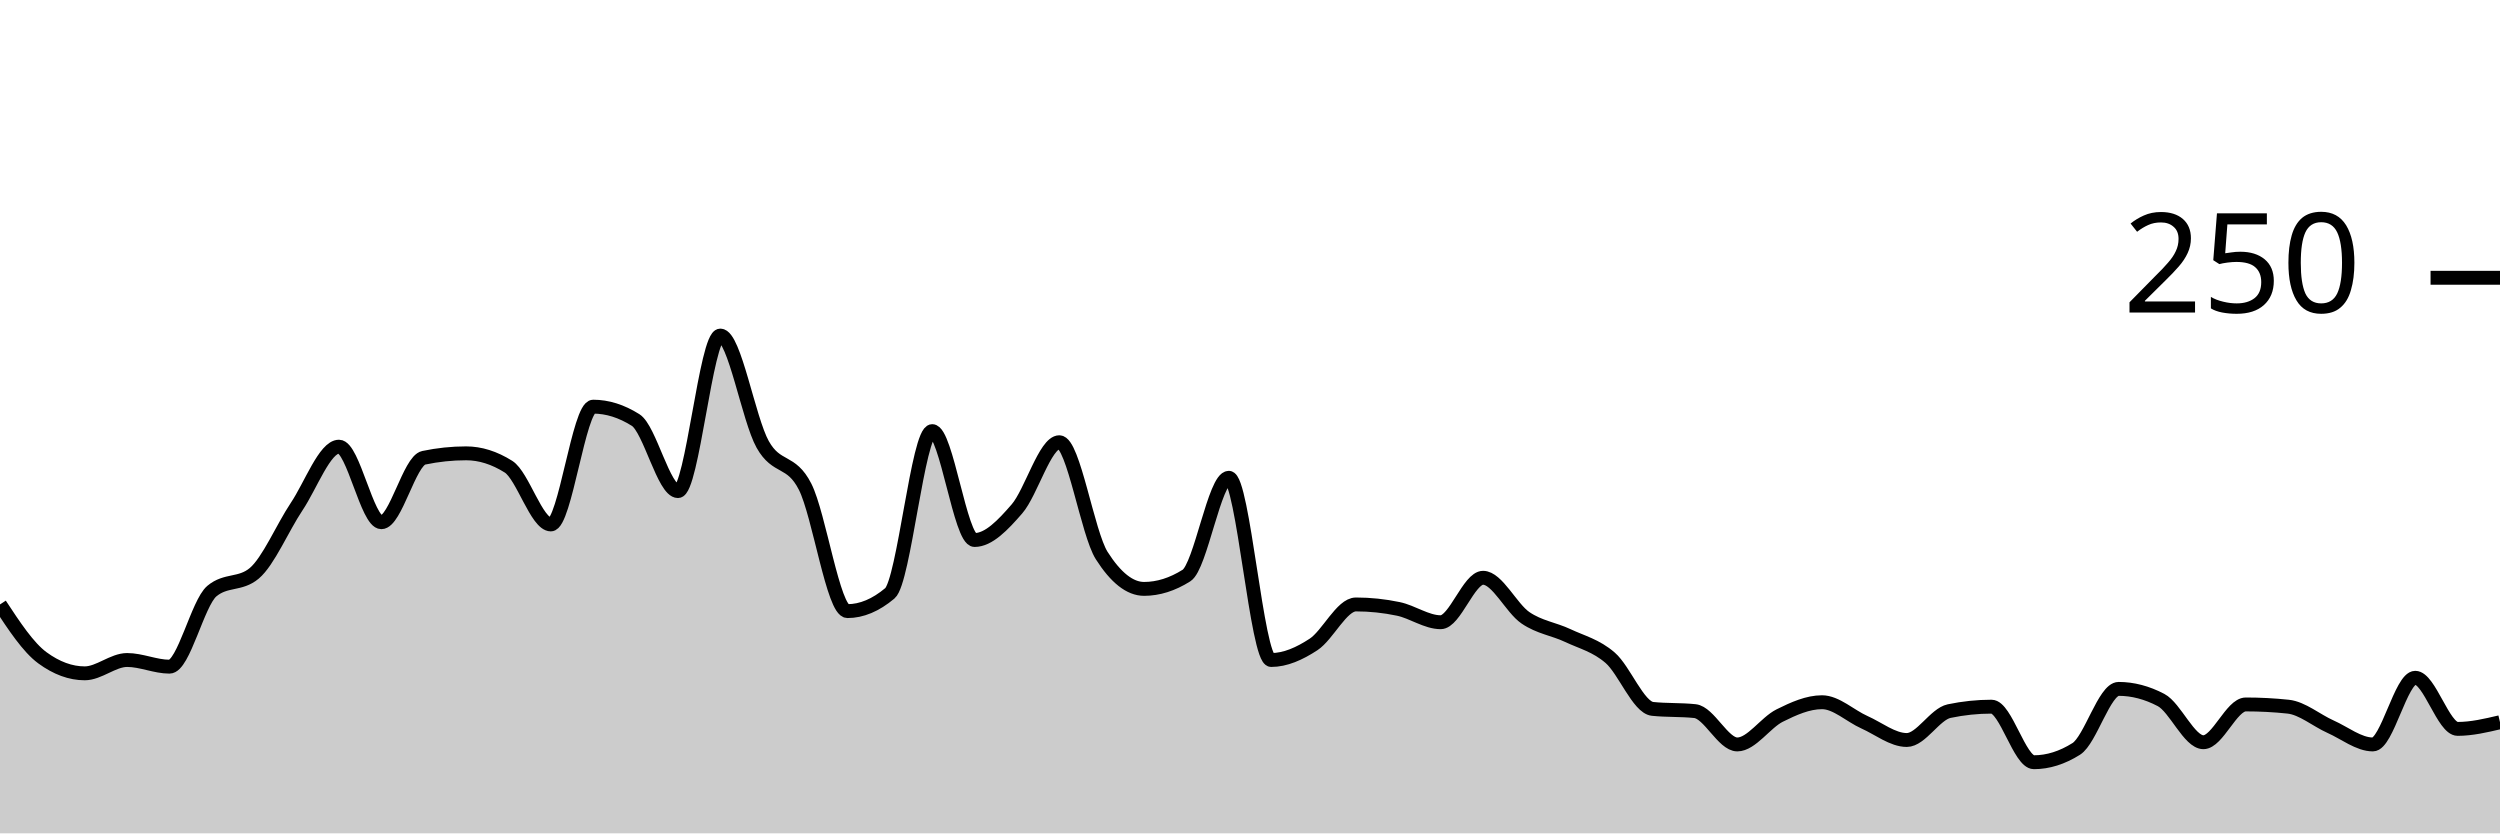
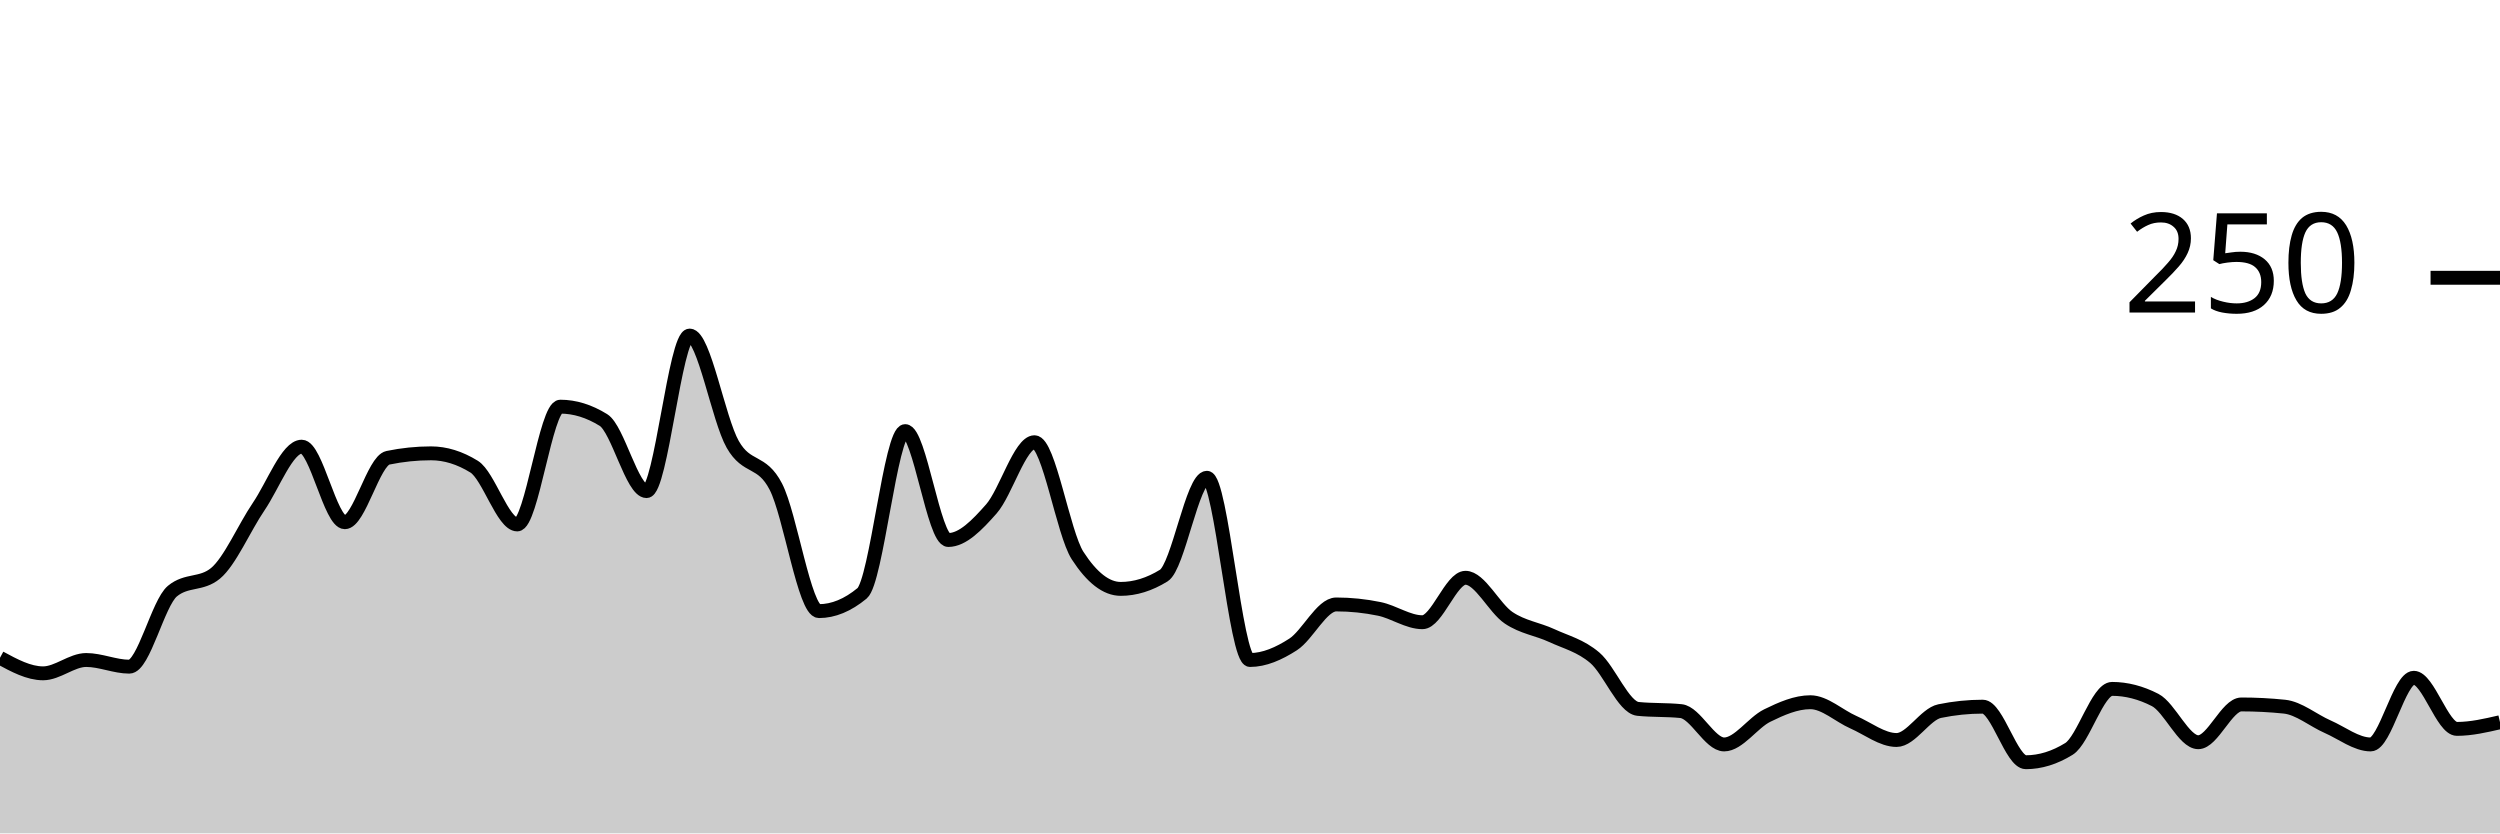
<svg xmlns="http://www.w3.org/2000/svg" viewBox="0 0 180 60">
  <g transform="translate(0,20)">
-     <path class="area" fill="rgba(0, 0, 0, 0.2)" d="M0,23.52C1.017,25.067,2.034,26.613,3.051,27.36C4.068,28.107,5.085,28.48,6.102,28.48C7.119,28.48,8.136,27.52,9.153,27.52C10.169,27.52,11.186,28,12.203,28C13.22,28,14.237,23.413,15.254,22.56C16.271,21.707,17.288,22.133,18.305,21.28C19.322,20.427,20.339,18,21.356,16.48C22.373,14.96,23.39,12.16,24.407,12.16C25.424,12.16,26.441,17.6,27.458,17.6C28.475,17.6,29.492,13.173,30.508,12.96C31.525,12.747,32.542,12.64,33.559,12.64C34.576,12.64,35.593,12.96,36.61,13.6C37.627,14.24,38.644,17.76,39.661,17.76C40.678,17.76,41.695,9.28,42.712,9.28C43.729,9.28,44.746,9.6,45.763,10.24C46.78,10.88,47.797,15.36,48.814,15.36C49.831,15.36,50.847,4.16,51.864,4.16C52.881,4.16,53.898,10.187,54.915,12C55.932,13.813,56.949,13.04,57.966,15.04C58.983,17.04,60,24,61.017,24C62.034,24,63.051,23.573,64.068,22.72C65.085,21.867,66.102,11.04,67.119,11.04C68.136,11.04,69.153,18.88,70.169,18.88C71.186,18.88,72.203,17.813,73.22,16.64C74.237,15.467,75.254,11.84,76.271,11.84C77.288,11.84,78.305,18.4,79.322,20C80.339,21.6,81.356,22.4,82.373,22.4C83.39,22.4,84.407,22.08,85.424,21.44C86.441,20.8,87.458,14.4,88.475,14.4C89.492,14.4,90.508,27.52,91.525,27.52C92.542,27.52,93.559,27.067,94.576,26.4C95.593,25.733,96.61,23.52,97.627,23.52C98.644,23.52,99.661,23.627,100.678,23.84C101.695,24.053,102.712,24.8,103.729,24.8C104.746,24.8,105.763,21.6,106.78,21.6C107.797,21.6,108.814,23.787,109.831,24.48C110.847,25.173,111.864,25.28,112.881,25.76C113.898,26.24,114.915,26.48,115.932,27.36C116.949,28.24,117.966,30.933,118.983,31.04C120,31.147,121.017,31.093,122.034,31.2C123.051,31.307,124.068,33.6,125.085,33.6C126.102,33.6,127.119,32.027,128.136,31.52C129.153,31.013,130.169,30.56,131.186,30.56C132.203,30.56,133.22,31.547,134.237,32C135.254,32.453,136.271,33.28,137.288,33.28C138.305,33.28,139.322,31.413,140.339,31.2C141.356,30.987,142.373,30.88,143.39,30.88C144.407,30.88,145.424,34.88,146.441,34.88C147.458,34.88,148.475,34.56,149.492,33.92C150.508,33.28,151.525,29.6,152.542,29.6C153.559,29.6,154.576,29.867,155.593,30.4C156.61,30.933,157.627,33.44,158.644,33.44C159.661,33.44,160.678,30.72,161.695,30.72C162.712,30.72,163.729,30.773,164.746,30.88C165.763,30.987,166.78,31.867,167.797,32.32C168.814,32.773,169.831,33.6,170.847,33.6C171.864,33.6,172.881,28.8,173.898,28.8C174.915,28.8,175.932,32.48,176.949,32.48C177.966,32.48,178.983,32.24,180,32L180,40C178.983,40,177.966,40,176.949,40C175.932,40,174.915,40,173.898,40C172.881,40,171.864,40,170.847,40C169.831,40,168.814,40,167.797,40C166.78,40,165.763,40,164.746,40C163.729,40,162.712,40,161.695,40C160.678,40,159.661,40,158.644,40C157.627,40,156.61,40,155.593,40C154.576,40,153.559,40,152.542,40C151.525,40,150.508,40,149.492,40C148.475,40,147.458,40,146.441,40C145.424,40,144.407,40,143.39,40C142.373,40,141.356,40,140.339,40C139.322,40,138.305,40,137.288,40C136.271,40,135.254,40,134.237,40C133.22,40,132.203,40,131.186,40C130.169,40,129.153,40,128.136,40C127.119,40,126.102,40,125.085,40C124.068,40,123.051,40,122.034,40C121.017,40,120,40,118.983,40C117.966,40,116.949,40,115.932,40C114.915,40,113.898,40,112.881,40C111.864,40,110.847,40,109.831,40C108.814,40,107.797,40,106.78,40C105.763,40,104.746,40,103.729,40C102.712,40,101.695,40,100.678,40C99.661,40,98.644,40,97.627,40C96.61,40,95.593,40,94.576,40C93.559,40,92.542,40,91.525,40C90.508,40,89.492,40,88.475,40C87.458,40,86.441,40,85.424,40C84.407,40,83.39,40,82.373,40C81.356,40,80.339,40,79.322,40C78.305,40,77.288,40,76.271,40C75.254,40,74.237,40,73.22,40C72.203,40,71.186,40,70.169,40C69.153,40,68.136,40,67.119,40C66.102,40,65.085,40,64.068,40C63.051,40,62.034,40,61.017,40C60,40,58.983,40,57.966,40C56.949,40,55.932,40,54.915,40C53.898,40,52.881,40,51.864,40C50.847,40,49.831,40,48.814,40C47.797,40,46.78,40,45.763,40C44.746,40,43.729,40,42.712,40C41.695,40,40.678,40,39.661,40C38.644,40,37.627,40,36.61,40C35.593,40,34.576,40,33.559,40C32.542,40,31.525,40,30.508,40C29.492,40,28.475,40,27.458,40C26.441,40,25.424,40,24.407,40C23.39,40,22.373,40,21.356,40C20.339,40,19.322,40,18.305,40C17.288,40,16.271,40,15.254,40C14.237,40,13.22,40,12.203,40C11.186,40,10.169,40,9.153,40C8.136,40,7.119,40,6.102,40C5.085,40,4.068,40,3.051,40C2.034,40,1.017,40,0,40Z" />
-     <path class="line" stroke="black" fill="none" d="M0,23.52C1.017,25.067,2.034,26.613,3.051,27.36C4.068,28.107,5.085,28.48,6.102,28.48C7.119,28.48,8.136,27.52,9.153,27.52C10.169,27.52,11.186,28,12.203,28C13.22,28,14.237,23.413,15.254,22.56C16.271,21.707,17.288,22.133,18.305,21.28C19.322,20.427,20.339,18,21.356,16.48C22.373,14.96,23.39,12.16,24.407,12.16C25.424,12.16,26.441,17.6,27.458,17.6C28.475,17.6,29.492,13.173,30.508,12.96C31.525,12.747,32.542,12.64,33.559,12.64C34.576,12.64,35.593,12.96,36.61,13.6C37.627,14.24,38.644,17.76,39.661,17.76C40.678,17.76,41.695,9.28,42.712,9.28C43.729,9.28,44.746,9.6,45.763,10.24C46.78,10.88,47.797,15.36,48.814,15.36C49.831,15.36,50.847,4.16,51.864,4.16C52.881,4.16,53.898,10.187,54.915,12C55.932,13.813,56.949,13.04,57.966,15.04C58.983,17.04,60,24,61.017,24C62.034,24,63.051,23.573,64.068,22.72C65.085,21.867,66.102,11.04,67.119,11.04C68.136,11.04,69.153,18.88,70.169,18.88C71.186,18.88,72.203,17.813,73.22,16.64C74.237,15.467,75.254,11.84,76.271,11.84C77.288,11.84,78.305,18.4,79.322,20C80.339,21.6,81.356,22.4,82.373,22.4C83.39,22.4,84.407,22.08,85.424,21.44C86.441,20.8,87.458,14.4,88.475,14.4C89.492,14.4,90.508,27.52,91.525,27.52C92.542,27.52,93.559,27.067,94.576,26.4C95.593,25.733,96.61,23.52,97.627,23.52C98.644,23.52,99.661,23.627,100.678,23.84C101.695,24.053,102.712,24.8,103.729,24.8C104.746,24.8,105.763,21.6,106.78,21.6C107.797,21.6,108.814,23.787,109.831,24.48C110.847,25.173,111.864,25.28,112.881,25.76C113.898,26.24,114.915,26.48,115.932,27.36C116.949,28.24,117.966,30.933,118.983,31.04C120,31.147,121.017,31.093,122.034,31.2C123.051,31.307,124.068,33.6,125.085,33.6C126.102,33.6,127.119,32.027,128.136,31.52C129.153,31.013,130.169,30.56,131.186,30.56C132.203,30.56,133.22,31.547,134.237,32C135.254,32.453,136.271,33.28,137.288,33.28C138.305,33.28,139.322,31.413,140.339,31.2C141.356,30.987,142.373,30.88,143.39,30.88C144.407,30.88,145.424,34.88,146.441,34.88C147.458,34.88,148.475,34.56,149.492,33.92C150.508,33.28,151.525,29.6,152.542,29.6C153.559,29.6,154.576,29.867,155.593,30.4C156.61,30.933,157.627,33.44,158.644,33.44C159.661,33.44,160.678,30.72,161.695,30.72C162.712,30.72,163.729,30.773,164.746,30.88C165.763,30.987,166.78,31.867,167.797,32.32C168.814,32.773,169.831,33.6,170.847,33.6C171.864,33.6,172.881,28.8,173.898,28.8C174.915,28.8,175.932,32.48,176.949,32.48C177.966,32.48,178.983,32.24,180,32" />
+     <path class="area" fill="rgba(0, 0, 0, 0.2)" d="M0,27.36C1.034,27.92,2.069,28.48,3.103,28.48C4.138,28.48,5.172,27.52,6.207,27.52C7.241,27.52,8.276,28,9.31,28C10.345,28,11.379,23.413,12.414,22.56C13.448,21.707,14.483,22.133,15.517,21.28C16.552,20.427,17.586,18,18.621,16.48C19.655,14.96,20.69,12.16,21.724,12.16C22.759,12.16,23.793,17.6,24.828,17.6C25.862,17.6,26.897,13.173,27.931,12.96C28.966,12.747,30,12.64,31.034,12.64C32.069,12.64,33.103,12.96,34.138,13.6C35.172,14.24,36.207,17.76,37.241,17.76C38.276,17.76,39.31,9.28,40.345,9.28C41.379,9.28,42.414,9.6,43.448,10.24C44.483,10.88,45.517,15.36,46.552,15.36C47.586,15.36,48.621,4.16,49.655,4.16C50.69,4.16,51.724,10.187,52.759,12C53.793,13.813,54.828,13.04,55.862,15.04C56.897,17.04,57.931,24,58.966,24C60,24,61.034,23.573,62.069,22.72C63.103,21.867,64.138,11.04,65.172,11.04C66.207,11.04,67.241,18.88,68.276,18.88C69.31,18.88,70.345,17.813,71.379,16.64C72.414,15.467,73.448,11.84,74.483,11.84C75.517,11.84,76.552,18.4,77.586,20C78.621,21.6,79.655,22.4,80.69,22.4C81.724,22.4,82.759,22.08,83.793,21.44C84.828,20.8,85.862,14.4,86.897,14.4C87.931,14.4,88.966,27.52,90,27.52C91.034,27.52,92.069,27.067,93.103,26.4C94.138,25.733,95.172,23.52,96.207,23.52C97.241,23.52,98.276,23.627,99.31,23.84C100.345,24.053,101.379,24.8,102.414,24.8C103.448,24.8,104.483,21.6,105.517,21.6C106.552,21.6,107.586,23.787,108.621,24.48C109.655,25.173,110.69,25.28,111.724,25.76C112.759,26.24,113.793,26.48,114.828,27.36C115.862,28.24,116.897,30.933,117.931,31.04C118.966,31.147,120,31.093,121.034,31.2C122.069,31.307,123.103,33.6,124.138,33.6C125.172,33.6,126.207,32.027,127.241,31.52C128.276,31.013,129.31,30.56,130.345,30.56C131.379,30.56,132.414,31.547,133.448,32C134.483,32.453,135.517,33.28,136.552,33.28C137.586,33.28,138.621,31.413,139.655,31.2C140.69,30.987,141.724,30.88,142.759,30.88C143.793,30.88,144.828,34.88,145.862,34.88C146.897,34.88,147.931,34.56,148.966,33.92C150,33.28,151.034,29.6,152.069,29.6C153.103,29.6,154.138,29.867,155.172,30.4C156.207,30.933,157.241,33.44,158.276,33.44C159.31,33.44,160.345,30.72,161.379,30.72C162.414,30.72,163.448,30.773,164.483,30.88C165.517,30.987,166.552,31.867,167.586,32.32C168.621,32.773,169.655,33.6,170.69,33.6C171.724,33.6,172.759,28.8,173.793,28.8C174.828,28.8,175.862,32.48,176.897,32.48C177.931,32.48,178.966,32.24,180,32L180,40C178.966,40,177.931,40,176.897,40C175.862,40,174.828,40,173.793,40C172.759,40,171.724,40,170.69,40C169.655,40,168.621,40,167.586,40C166.552,40,165.517,40,164.483,40C163.448,40,162.414,40,161.379,40C160.345,40,159.31,40,158.276,40C157.241,40,156.207,40,155.172,40C154.138,40,153.103,40,152.069,40C151.034,40,150,40,148.966,40C147.931,40,146.897,40,145.862,40C144.828,40,143.793,40,142.759,40C141.724,40,140.69,40,139.655,40C138.621,40,137.586,40,136.552,40C135.517,40,134.483,40,133.448,40C132.414,40,131.379,40,130.345,40C129.31,40,128.276,40,127.241,40C126.207,40,125.172,40,124.138,40C123.103,40,122.069,40,121.034,40C120,40,118.966,40,117.931,40C116.897,40,115.862,40,114.828,40C113.793,40,112.759,40,111.724,40C110.69,40,109.655,40,108.621,40C107.586,40,106.552,40,105.517,40C104.483,40,103.448,40,102.414,40C101.379,40,100.345,40,99.31,40C98.276,40,97.241,40,96.207,40C95.172,40,94.138,40,93.103,40C92.069,40,91.034,40,90,40C88.966,40,87.931,40,86.897,40C85.862,40,84.828,40,83.793,40C82.759,40,81.724,40,80.69,40C79.655,40,78.621,40,77.586,40C76.552,40,75.517,40,74.483,40C73.448,40,72.414,40,71.379,40C70.345,40,69.31,40,68.276,40C67.241,40,66.207,40,65.172,40C64.138,40,63.103,40,62.069,40C61.034,40,60,40,58.966,40C57.931,40,56.897,40,55.862,40C54.828,40,53.793,40,52.759,40C51.724,40,50.69,40,49.655,40C48.621,40,47.586,40,46.552,40C45.517,40,44.483,40,43.448,40C42.414,40,41.379,40,40.345,40C39.31,40,38.276,40,37.241,40C36.207,40,35.172,40,34.138,40C33.103,40,32.069,40,31.034,40C30,40,28.966,40,27.931,40C26.897,40,25.862,40,24.828,40C23.793,40,22.759,40,21.724,40C20.69,40,19.655,40,18.621,40C17.586,40,16.552,40,15.517,40C14.483,40,13.448,40,12.414,40C11.379,40,10.345,40,9.31,40C8.276,40,7.241,40,6.207,40C5.172,40,4.138,40,3.103,40C2.069,40,1.034,40,0,40Z" />
+     <path class="line" stroke="black" fill="none" d="M0,27.36C1.034,27.92,2.069,28.48,3.103,28.48C4.138,28.48,5.172,27.52,6.207,27.52C7.241,27.52,8.276,28,9.31,28C10.345,28,11.379,23.413,12.414,22.56C13.448,21.707,14.483,22.133,15.517,21.28C16.552,20.427,17.586,18,18.621,16.48C19.655,14.96,20.69,12.16,21.724,12.16C22.759,12.16,23.793,17.6,24.828,17.6C25.862,17.6,26.897,13.173,27.931,12.96C28.966,12.747,30,12.64,31.034,12.64C32.069,12.64,33.103,12.96,34.138,13.6C35.172,14.24,36.207,17.76,37.241,17.76C38.276,17.76,39.31,9.28,40.345,9.28C41.379,9.28,42.414,9.6,43.448,10.24C44.483,10.88,45.517,15.36,46.552,15.36C47.586,15.36,48.621,4.16,49.655,4.16C50.69,4.16,51.724,10.187,52.759,12C53.793,13.813,54.828,13.04,55.862,15.04C56.897,17.04,57.931,24,58.966,24C60,24,61.034,23.573,62.069,22.72C63.103,21.867,64.138,11.04,65.172,11.04C66.207,11.04,67.241,18.88,68.276,18.88C69.31,18.88,70.345,17.813,71.379,16.64C72.414,15.467,73.448,11.84,74.483,11.84C75.517,11.84,76.552,18.4,77.586,20C78.621,21.6,79.655,22.4,80.69,22.4C81.724,22.4,82.759,22.08,83.793,21.44C84.828,20.8,85.862,14.4,86.897,14.4C87.931,14.4,88.966,27.52,90,27.52C91.034,27.52,92.069,27.067,93.103,26.4C94.138,25.733,95.172,23.52,96.207,23.52C97.241,23.52,98.276,23.627,99.31,23.84C100.345,24.053,101.379,24.8,102.414,24.8C103.448,24.8,104.483,21.6,105.517,21.6C106.552,21.6,107.586,23.787,108.621,24.48C109.655,25.173,110.69,25.28,111.724,25.76C112.759,26.24,113.793,26.48,114.828,27.36C115.862,28.24,116.897,30.933,117.931,31.04C118.966,31.147,120,31.093,121.034,31.2C122.069,31.307,123.103,33.6,124.138,33.6C125.172,33.6,126.207,32.027,127.241,31.52C128.276,31.013,129.31,30.56,130.345,30.56C131.379,30.56,132.414,31.547,133.448,32C134.483,32.453,135.517,33.28,136.552,33.28C137.586,33.28,138.621,31.413,139.655,31.2C140.69,30.987,141.724,30.88,142.759,30.88C143.793,30.88,144.828,34.88,145.862,34.88C146.897,34.88,147.931,34.56,148.966,33.92C150,33.28,151.034,29.6,152.069,29.6C153.103,29.6,154.138,29.867,155.172,30.4C156.207,30.933,157.241,33.44,158.276,33.44C159.31,33.44,160.345,30.72,161.379,30.72C162.414,30.72,163.448,30.773,164.483,30.88C165.517,30.987,166.552,31.867,167.586,32.32C168.621,32.773,169.655,33.6,170.69,33.6C171.724,33.6,172.759,28.8,173.793,28.8C174.828,28.8,175.862,32.48,176.897,32.48C177.931,32.48,178.966,32.24,180,32" />
    <path class="axis-ceiling" stroke-width="1" stroke="black" fill="none" d="M175,0L180,0" />
    <text class="axis-ceiling-label" font-family="sans-serif" text-anchor="end" font-size="10px" x="170" y="2.5">250</text>
  </g>
</svg>
